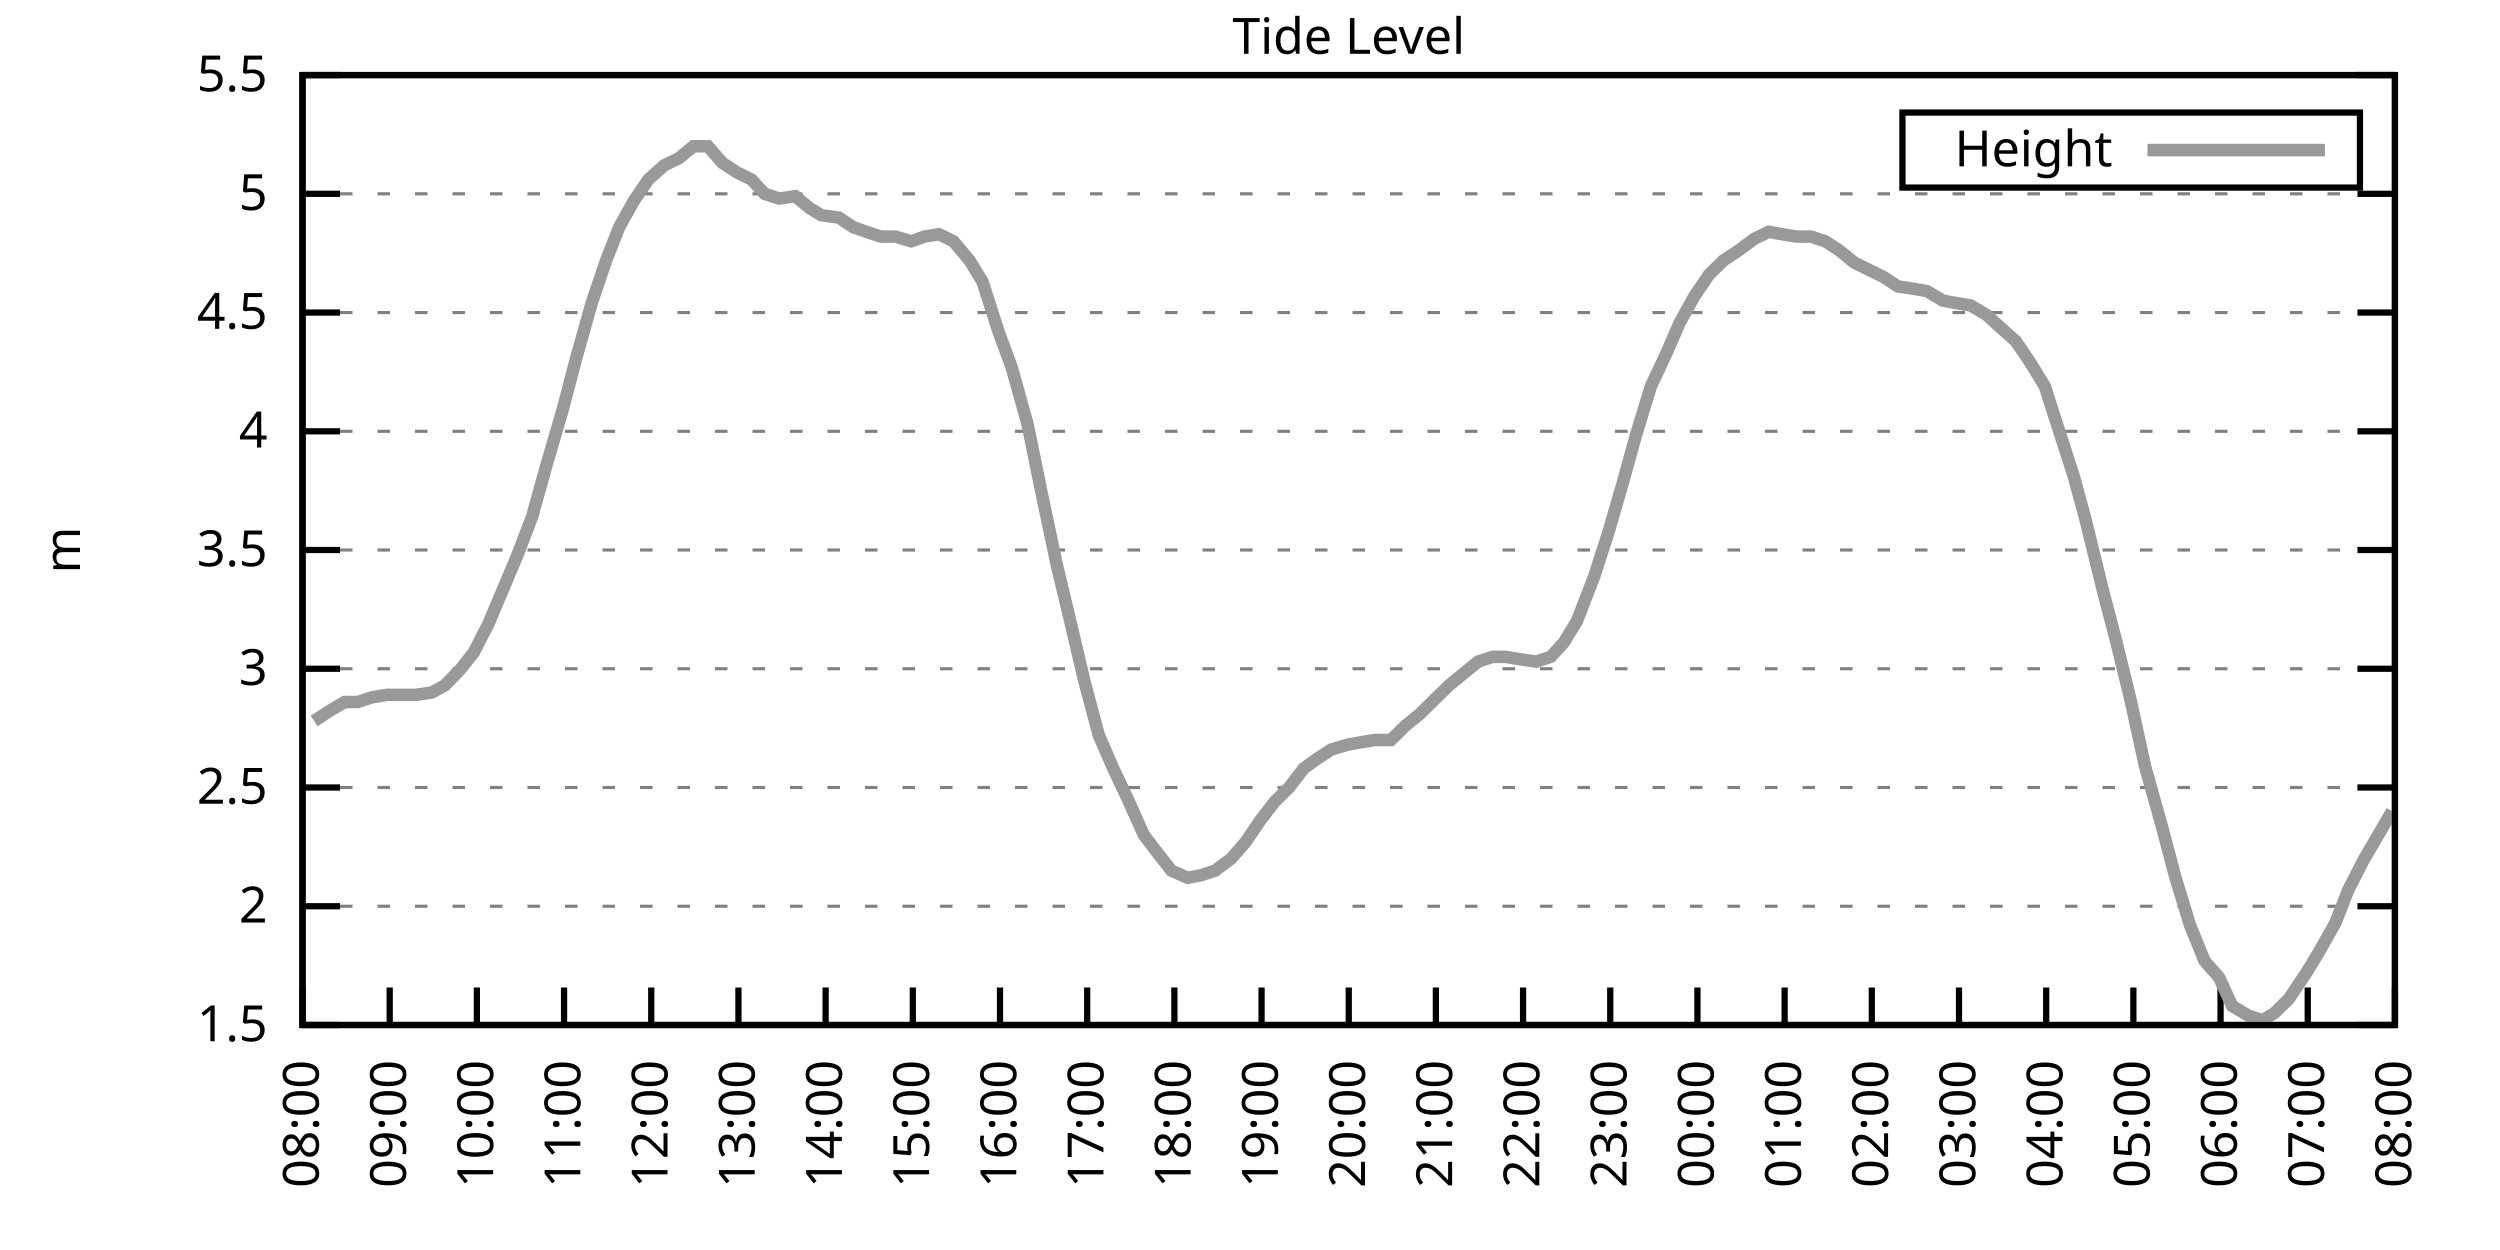
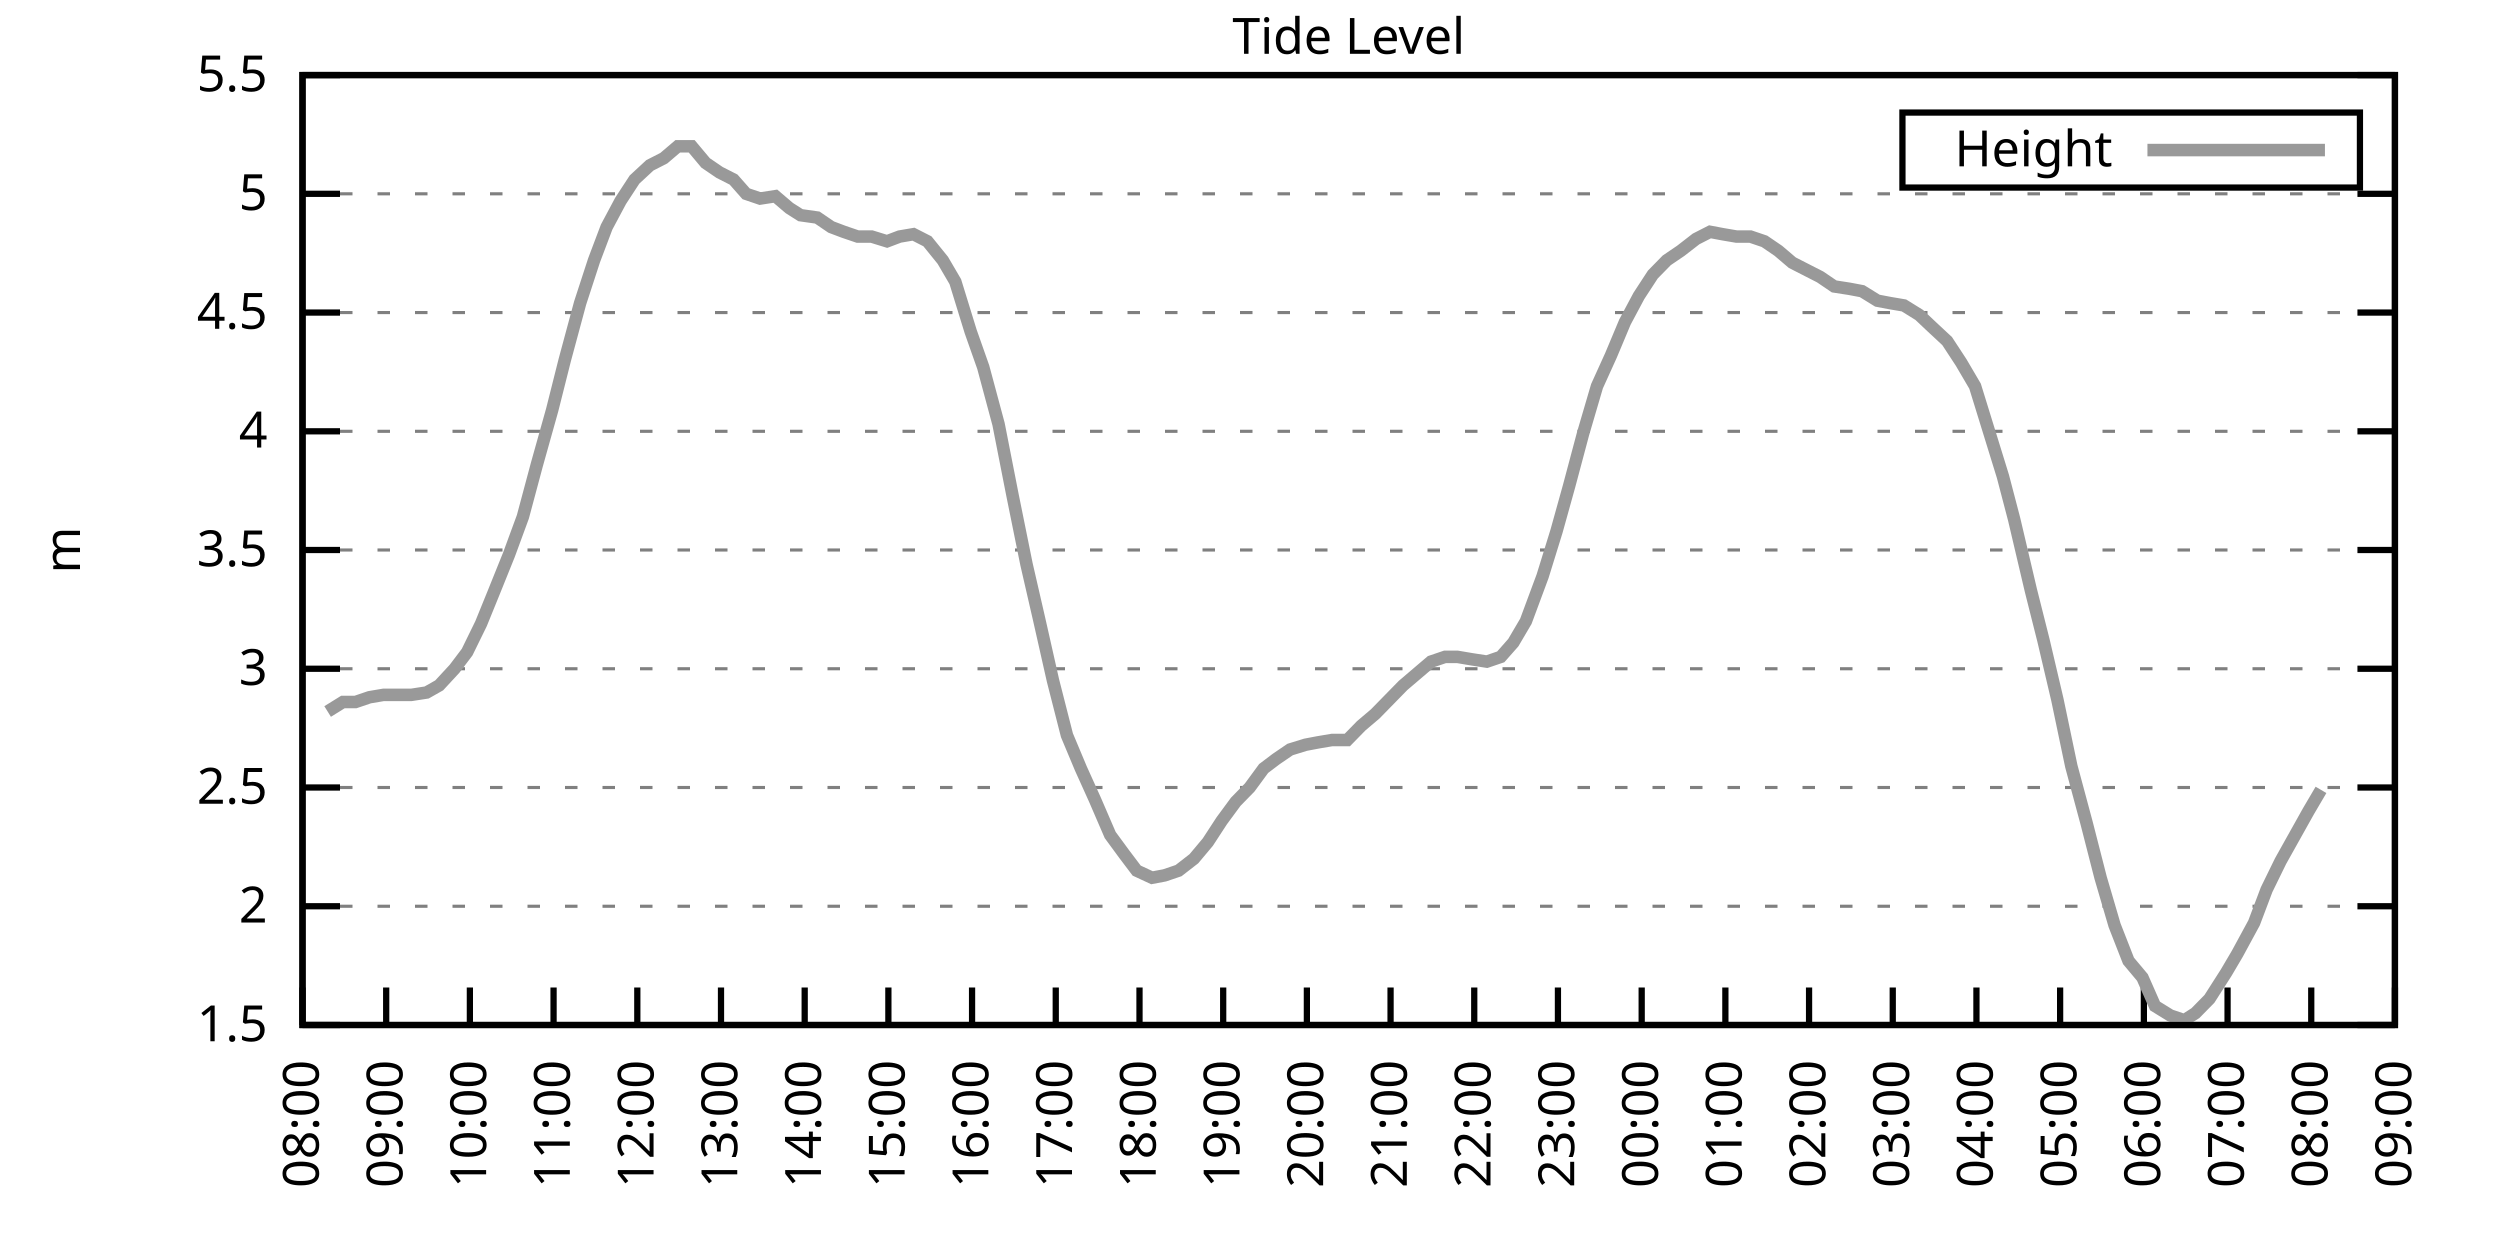
<svg xmlns="http://www.w3.org/2000/svg" xmlns:xlink="http://www.w3.org/1999/xlink" width="400" height="200" viewBox="0 0 400 200">
  <g id="gnuplot_canvas">
    <rect x="0" y="0" width="400" height="200" fill="none" />
    <defs>
      <circle id="gpDot" r="0.5" stroke-width="0.5" stroke="currentColor" />
      <path id="gpPt0" stroke-width="0.333" stroke="currentColor" d="M-1,0 h2 M0,-1 v2" />
      <path id="gpPt1" stroke-width="0.333" stroke="currentColor" d="M-1,-1 L1,1 M1,-1 L-1,1" />
      <path id="gpPt2" stroke-width="0.333" stroke="currentColor" d="M-1,0 L1,0 M0,-1 L0,1 M-1,-1 L1,1 M-1,1 L1,-1" />
      <rect id="gpPt3" stroke-width="0.333" stroke="currentColor" x="-1" y="-1" width="2" height="2" />
      <rect id="gpPt4" stroke-width="0.333" stroke="currentColor" fill="currentColor" x="-1" y="-1" width="2" height="2" />
      <circle id="gpPt5" stroke-width="0.333" stroke="currentColor" cx="0" cy="0" r="1" />
      <use xlink:href="#gpPt5" id="gpPt6" fill="currentColor" stroke="none" />
      <path id="gpPt7" stroke-width="0.333" stroke="currentColor" d="M0,-1.33 L-1.33,0.67 L1.33,0.67 z" />
      <use xlink:href="#gpPt7" id="gpPt8" fill="currentColor" stroke="none" />
      <use xlink:href="#gpPt7" id="gpPt9" stroke="currentColor" transform="rotate(180)" />
      <use xlink:href="#gpPt9" id="gpPt10" fill="currentColor" stroke="none" />
      <use xlink:href="#gpPt3" id="gpPt11" stroke="currentColor" transform="rotate(45)" />
      <use xlink:href="#gpPt11" id="gpPt12" fill="currentColor" stroke="none" />
      <path id="gpPt13" stroke-width="0.333" stroke="currentColor" d="M0,1.330 L1.265,0.411 L0.782,-1.067 L-0.782,-1.076 L-1.265,0.411 z" />
      <use xlink:href="#gpPt13" id="gpPt14" fill="currentColor" stroke="none" />
      <filter id="textbox" filterUnits="objectBoundingBox" x="0" y="0" height="1" width="1">
        <feFlood flood-color="white" flood-opacity="1" result="bgnd" />
        <feComposite in="SourceGraphic" in2="bgnd" operator="atop" />
      </filter>
      <filter id="greybox" filterUnits="objectBoundingBox" x="0" y="0" height="1" width="1">
        <feFlood flood-color="lightgrey" flood-opacity="1" result="grey" />
        <feComposite in="SourceGraphic" in2="grey" operator="atop" />
      </filter>
    </defs>
    <g fill="none" color="white" stroke="currentColor" stroke-width="1.00" stroke-linecap="butt" stroke-linejoin="miter">
</g>
    <g fill="none" color="black" stroke="currentColor" stroke-width="1.00" stroke-linecap="butt" stroke-linejoin="miter">
      <g stroke="none" shape-rendering="crispEdges">
        <polygon fill="rgb(255, 255, 255)" points="48.40,164.00 383.18,164.00 383.18,12.02 48.40,12.02 " />
      </g>
    </g>
    <g fill="none" color="black" stroke="currentColor" stroke-width="1.00" stroke-linecap="butt" stroke-linejoin="miter">
</g>
    <g fill="none" color="black" stroke="black" stroke-width="0.50" stroke-linecap="butt" stroke-linejoin="miter">
</g>
    <g fill="none" color="gray" stroke="currentColor" stroke-width="0.50" stroke-linecap="butt" stroke-linejoin="miter">
      <path stroke="gray" stroke-dasharray="2,4" class="gridline" d="M48.40,164.00 L383.19,164.00  " />
    </g>
    <g fill="none" color="gray" stroke="gray" stroke-width="1.00" stroke-linecap="butt" stroke-linejoin="miter">
</g>
    <g fill="none" color="black" stroke="currentColor" stroke-width="1.00" stroke-linecap="butt" stroke-linejoin="miter">
      <path stroke="black" d="M48.40,164.00 L54.40,164.00 M383.19,164.00 L377.19,164.00  " />
      <g transform="translate(42.80,166.60)" stroke="none" fill="black" font-family="Sans" font-size="8.00" text-anchor="end">
        <text>
          <tspan font-family="Sans"> 1.5</tspan>
        </text>
      </g>
    </g>
    <g fill="none" color="black" stroke="currentColor" stroke-width="1.00" stroke-linecap="butt" stroke-linejoin="miter">
</g>
    <g fill="none" color="black" stroke="black" stroke-width="0.50" stroke-linecap="butt" stroke-linejoin="miter">
</g>
    <g fill="none" color="gray" stroke="currentColor" stroke-width="0.50" stroke-linecap="butt" stroke-linejoin="miter">
      <path stroke="gray" stroke-dasharray="2,4" class="gridline" d="M48.40,145.00 L383.19,145.00  " />
    </g>
    <g fill="none" color="gray" stroke="gray" stroke-width="1.00" stroke-linecap="butt" stroke-linejoin="miter">
</g>
    <g fill="none" color="black" stroke="currentColor" stroke-width="1.00" stroke-linecap="butt" stroke-linejoin="miter">
      <path stroke="black" d="M48.40,145.00 L54.40,145.00 M383.19,145.00 L377.19,145.00  " />
      <g transform="translate(42.80,147.60)" stroke="none" fill="black" font-family="Sans" font-size="8.00" text-anchor="end">
        <text>
          <tspan font-family="Sans"> 2</tspan>
        </text>
      </g>
    </g>
    <g fill="none" color="black" stroke="currentColor" stroke-width="1.00" stroke-linecap="butt" stroke-linejoin="miter">
</g>
    <g fill="none" color="black" stroke="black" stroke-width="0.50" stroke-linecap="butt" stroke-linejoin="miter">
</g>
    <g fill="none" color="gray" stroke="currentColor" stroke-width="0.50" stroke-linecap="butt" stroke-linejoin="miter">
      <path stroke="gray" stroke-dasharray="2,4" class="gridline" d="M48.40,126.00 L383.19,126.00  " />
    </g>
    <g fill="none" color="gray" stroke="gray" stroke-width="1.00" stroke-linecap="butt" stroke-linejoin="miter">
</g>
    <g fill="none" color="black" stroke="currentColor" stroke-width="1.00" stroke-linecap="butt" stroke-linejoin="miter">
      <path stroke="black" d="M48.40,126.00 L54.40,126.00 M383.19,126.00 L377.19,126.00  " />
      <g transform="translate(42.80,128.60)" stroke="none" fill="black" font-family="Sans" font-size="8.00" text-anchor="end">
        <text>
          <tspan font-family="Sans"> 2.5</tspan>
        </text>
      </g>
    </g>
    <g fill="none" color="black" stroke="currentColor" stroke-width="1.00" stroke-linecap="butt" stroke-linejoin="miter">
</g>
    <g fill="none" color="black" stroke="black" stroke-width="0.50" stroke-linecap="butt" stroke-linejoin="miter">
</g>
    <g fill="none" color="gray" stroke="currentColor" stroke-width="0.50" stroke-linecap="butt" stroke-linejoin="miter">
      <path stroke="gray" stroke-dasharray="2,4" class="gridline" d="M48.40,107.00 L383.19,107.00  " />
    </g>
    <g fill="none" color="gray" stroke="gray" stroke-width="1.00" stroke-linecap="butt" stroke-linejoin="miter">
</g>
    <g fill="none" color="black" stroke="currentColor" stroke-width="1.00" stroke-linecap="butt" stroke-linejoin="miter">
      <path stroke="black" d="M48.40,107.00 L54.40,107.00 M383.19,107.00 L377.19,107.00  " />
      <g transform="translate(42.80,109.60)" stroke="none" fill="black" font-family="Sans" font-size="8.00" text-anchor="end">
        <text>
          <tspan font-family="Sans"> 3</tspan>
        </text>
      </g>
    </g>
    <g fill="none" color="black" stroke="currentColor" stroke-width="1.00" stroke-linecap="butt" stroke-linejoin="miter">
</g>
    <g fill="none" color="black" stroke="black" stroke-width="0.50" stroke-linecap="butt" stroke-linejoin="miter">
</g>
    <g fill="none" color="gray" stroke="currentColor" stroke-width="0.50" stroke-linecap="butt" stroke-linejoin="miter">
      <path stroke="gray" stroke-dasharray="2,4" class="gridline" d="M48.40,88.00 L383.19,88.00  " />
    </g>
    <g fill="none" color="gray" stroke="gray" stroke-width="1.00" stroke-linecap="butt" stroke-linejoin="miter">
</g>
    <g fill="none" color="black" stroke="currentColor" stroke-width="1.00" stroke-linecap="butt" stroke-linejoin="miter">
      <path stroke="black" d="M48.40,88.00 L54.40,88.00 M383.19,88.00 L377.19,88.00  " />
      <g transform="translate(42.80,90.60)" stroke="none" fill="black" font-family="Sans" font-size="8.00" text-anchor="end">
        <text>
          <tspan font-family="Sans"> 3.5</tspan>
        </text>
      </g>
    </g>
    <g fill="none" color="black" stroke="currentColor" stroke-width="1.00" stroke-linecap="butt" stroke-linejoin="miter">
</g>
    <g fill="none" color="black" stroke="black" stroke-width="0.50" stroke-linecap="butt" stroke-linejoin="miter">
</g>
    <g fill="none" color="gray" stroke="currentColor" stroke-width="0.50" stroke-linecap="butt" stroke-linejoin="miter">
      <path stroke="gray" stroke-dasharray="2,4" class="gridline" d="M48.40,69.01 L383.19,69.01  " />
    </g>
    <g fill="none" color="gray" stroke="gray" stroke-width="1.00" stroke-linecap="butt" stroke-linejoin="miter">
</g>
    <g fill="none" color="black" stroke="currentColor" stroke-width="1.00" stroke-linecap="butt" stroke-linejoin="miter">
      <path stroke="black" d="M48.40,69.01 L54.40,69.01 M383.19,69.01 L377.19,69.01  " />
      <g transform="translate(42.80,71.61)" stroke="none" fill="black" font-family="Sans" font-size="8.00" text-anchor="end">
        <text>
          <tspan font-family="Sans"> 4</tspan>
        </text>
      </g>
    </g>
    <g fill="none" color="black" stroke="currentColor" stroke-width="1.00" stroke-linecap="butt" stroke-linejoin="miter">
</g>
    <g fill="none" color="black" stroke="black" stroke-width="0.50" stroke-linecap="butt" stroke-linejoin="miter">
</g>
    <g fill="none" color="gray" stroke="currentColor" stroke-width="0.50" stroke-linecap="butt" stroke-linejoin="miter">
      <path stroke="gray" stroke-dasharray="2,4" class="gridline" d="M48.40,50.01 L383.19,50.01  " />
    </g>
    <g fill="none" color="gray" stroke="gray" stroke-width="1.00" stroke-linecap="butt" stroke-linejoin="miter">
</g>
    <g fill="none" color="black" stroke="currentColor" stroke-width="1.00" stroke-linecap="butt" stroke-linejoin="miter">
      <path stroke="black" d="M48.40,50.01 L54.40,50.01 M383.19,50.01 L377.19,50.01  " />
      <g transform="translate(42.80,52.61)" stroke="none" fill="black" font-family="Sans" font-size="8.00" text-anchor="end">
        <text>
          <tspan font-family="Sans"> 4.5</tspan>
        </text>
      </g>
    </g>
    <g fill="none" color="black" stroke="currentColor" stroke-width="1.00" stroke-linecap="butt" stroke-linejoin="miter">
</g>
    <g fill="none" color="black" stroke="black" stroke-width="0.50" stroke-linecap="butt" stroke-linejoin="miter">
</g>
    <g fill="none" color="gray" stroke="currentColor" stroke-width="0.50" stroke-linecap="butt" stroke-linejoin="miter">
      <path stroke="gray" stroke-dasharray="2,4" class="gridline" d="M48.40,31.01 L383.19,31.01  " />
    </g>
    <g fill="none" color="gray" stroke="gray" stroke-width="1.00" stroke-linecap="butt" stroke-linejoin="miter">
</g>
    <g fill="none" color="black" stroke="currentColor" stroke-width="1.00" stroke-linecap="butt" stroke-linejoin="miter">
      <path stroke="black" d="M48.40,31.01 L54.40,31.01 M383.19,31.01 L377.19,31.01  " />
      <g transform="translate(42.80,33.61)" stroke="none" fill="black" font-family="Sans" font-size="8.00" text-anchor="end">
        <text>
          <tspan font-family="Sans"> 5</tspan>
        </text>
      </g>
    </g>
    <g fill="none" color="black" stroke="currentColor" stroke-width="1.00" stroke-linecap="butt" stroke-linejoin="miter">
</g>
    <g fill="none" color="black" stroke="black" stroke-width="0.50" stroke-linecap="butt" stroke-linejoin="miter">
</g>
    <g fill="none" color="gray" stroke="currentColor" stroke-width="0.50" stroke-linecap="butt" stroke-linejoin="miter">
      <path stroke="gray" stroke-dasharray="2,4" class="gridline" d="M48.40,12.01 L383.19,12.01  " />
    </g>
    <g fill="none" color="gray" stroke="gray" stroke-width="1.00" stroke-linecap="butt" stroke-linejoin="miter">
</g>
    <g fill="none" color="black" stroke="currentColor" stroke-width="1.00" stroke-linecap="butt" stroke-linejoin="miter">
      <path stroke="black" d="M48.40,12.01 L54.40,12.01 M383.19,12.01 L377.19,12.01  " />
      <g transform="translate(42.80,14.61)" stroke="none" fill="black" font-family="Sans" font-size="8.00" text-anchor="end">
        <text>
          <tspan font-family="Sans"> 5.5</tspan>
        </text>
      </g>
    </g>
    <g fill="none" color="black" stroke="currentColor" stroke-width="1.00" stroke-linecap="butt" stroke-linejoin="miter">
      <path stroke="black" d="M48.40,164.00 L48.40,158.00  " />
      <g transform="translate(51.00,169.60) rotate(270.00)" stroke="none" fill="black" font-family="Sans" font-size="8.00" text-anchor="end">
        <text>
          <tspan font-family="Sans">08:00</tspan>
        </text>
      </g>
    </g>
    <g fill="none" color="black" stroke="currentColor" stroke-width="1.00" stroke-linecap="butt" stroke-linejoin="miter">
-       <path stroke="black" d="M62.35,164.00 L62.35,158.00  " />
-       <g transform="translate(64.95,169.60) rotate(270.00)" stroke="none" fill="black" font-family="Sans" font-size="8.00" text-anchor="end">
+       <path stroke="black" d="M61.79,164.00 L61.79,158.00  " />
+       <g transform="translate(64.39,169.60) rotate(270.00)" stroke="none" fill="black" font-family="Sans" font-size="8.00" text-anchor="end">
        <text>
          <tspan font-family="Sans">09:00</tspan>
        </text>
      </g>
    </g>
    <g fill="none" color="black" stroke="currentColor" stroke-width="1.00" stroke-linecap="butt" stroke-linejoin="miter">
-       <path stroke="black" d="M76.30,164.00 L76.30,158.00  " />
-       <g transform="translate(78.90,169.60) rotate(270.00)" stroke="none" fill="black" font-family="Sans" font-size="8.00" text-anchor="end">
+       <path stroke="black" d="M75.18,164.00 L75.18,158.00  " />
+       <g transform="translate(77.78,169.60) rotate(270.00)" stroke="none" fill="black" font-family="Sans" font-size="8.00" text-anchor="end">
        <text>
          <tspan font-family="Sans">10:00</tspan>
        </text>
      </g>
    </g>
    <g fill="none" color="black" stroke="currentColor" stroke-width="1.00" stroke-linecap="butt" stroke-linejoin="miter">
-       <path stroke="black" d="M90.25,164.00 L90.25,158.00  " />
-       <g transform="translate(92.85,169.60) rotate(270.00)" stroke="none" fill="black" font-family="Sans" font-size="8.00" text-anchor="end">
+       <path stroke="black" d="M88.57,164.00 L88.57,158.00  " />
+       <g transform="translate(91.17,169.60) rotate(270.00)" stroke="none" fill="black" font-family="Sans" font-size="8.00" text-anchor="end">
        <text>
          <tspan font-family="Sans">11:00</tspan>
        </text>
      </g>
    </g>
    <g fill="none" color="black" stroke="currentColor" stroke-width="1.00" stroke-linecap="butt" stroke-linejoin="miter">
-       <path stroke="black" d="M104.20,164.00 L104.20,158.00  " />
-       <g transform="translate(106.80,169.60) rotate(270.00)" stroke="none" fill="black" font-family="Sans" font-size="8.00" text-anchor="end">
+       <path stroke="black" d="M101.97,164.00 L101.97,158.00  " />
+       <g transform="translate(104.57,169.60) rotate(270.00)" stroke="none" fill="black" font-family="Sans" font-size="8.00" text-anchor="end">
        <text>
          <tspan font-family="Sans">12:00</tspan>
        </text>
      </g>
    </g>
    <g fill="none" color="black" stroke="currentColor" stroke-width="1.00" stroke-linecap="butt" stroke-linejoin="miter">
-       <path stroke="black" d="M118.15,164.00 L118.15,158.00  " />
-       <g transform="translate(120.75,169.60) rotate(270.00)" stroke="none" fill="black" font-family="Sans" font-size="8.00" text-anchor="end">
+       <path stroke="black" d="M115.36,164.00 L115.36,158.00  " />
+       <g transform="translate(117.96,169.60) rotate(270.00)" stroke="none" fill="black" font-family="Sans" font-size="8.00" text-anchor="end">
        <text>
          <tspan font-family="Sans">13:00</tspan>
        </text>
      </g>
    </g>
    <g fill="none" color="black" stroke="currentColor" stroke-width="1.00" stroke-linecap="butt" stroke-linejoin="miter">
-       <path stroke="black" d="M132.10,164.00 L132.10,158.00  " />
-       <g transform="translate(134.70,169.60) rotate(270.00)" stroke="none" fill="black" font-family="Sans" font-size="8.00" text-anchor="end">
+       <path stroke="black" d="M128.75,164.00 L128.75,158.00  " />
+       <g transform="translate(131.35,169.60) rotate(270.00)" stroke="none" fill="black" font-family="Sans" font-size="8.00" text-anchor="end">
        <text>
          <tspan font-family="Sans">14:00</tspan>
        </text>
      </g>
    </g>
    <g fill="none" color="black" stroke="currentColor" stroke-width="1.00" stroke-linecap="butt" stroke-linejoin="miter">
-       <path stroke="black" d="M146.05,164.00 L146.05,158.00  " />
-       <g transform="translate(148.65,169.60) rotate(270.00)" stroke="none" fill="black" font-family="Sans" font-size="8.00" text-anchor="end">
+       <path stroke="black" d="M142.14,164.00 L142.14,158.00  " />
+       <g transform="translate(144.74,169.60) rotate(270.00)" stroke="none" fill="black" font-family="Sans" font-size="8.00" text-anchor="end">
        <text>
          <tspan font-family="Sans">15:00</tspan>
        </text>
      </g>
    </g>
    <g fill="none" color="black" stroke="currentColor" stroke-width="1.00" stroke-linecap="butt" stroke-linejoin="miter">
-       <path stroke="black" d="M160.00,164.00 L160.00,158.00  " />
-       <g transform="translate(162.60,169.60) rotate(270.00)" stroke="none" fill="black" font-family="Sans" font-size="8.00" text-anchor="end">
+       <path stroke="black" d="M155.53,164.00 L155.53,158.00  " />
+       <g transform="translate(158.13,169.60) rotate(270.00)" stroke="none" fill="black" font-family="Sans" font-size="8.00" text-anchor="end">
        <text>
          <tspan font-family="Sans">16:00</tspan>
        </text>
      </g>
    </g>
    <g fill="none" color="black" stroke="currentColor" stroke-width="1.00" stroke-linecap="butt" stroke-linejoin="miter">
-       <path stroke="black" d="M173.95,164.00 L173.95,158.00  " />
-       <g transform="translate(176.55,169.60) rotate(270.00)" stroke="none" fill="black" font-family="Sans" font-size="8.00" text-anchor="end">
+       <path stroke="black" d="M168.92,164.00 L168.92,158.00  " />
+       <g transform="translate(171.52,169.60) rotate(270.00)" stroke="none" fill="black" font-family="Sans" font-size="8.00" text-anchor="end">
        <text>
          <tspan font-family="Sans">17:00</tspan>
        </text>
      </g>
    </g>
    <g fill="none" color="black" stroke="currentColor" stroke-width="1.00" stroke-linecap="butt" stroke-linejoin="miter">
-       <path stroke="black" d="M187.90,164.00 L187.90,158.00  " />
-       <g transform="translate(190.50,169.60) rotate(270.00)" stroke="none" fill="black" font-family="Sans" font-size="8.00" text-anchor="end">
+       <path stroke="black" d="M182.32,164.00 L182.32,158.00  " />
+       <g transform="translate(184.92,169.60) rotate(270.00)" stroke="none" fill="black" font-family="Sans" font-size="8.00" text-anchor="end">
        <text>
          <tspan font-family="Sans">18:00</tspan>
        </text>
      </g>
    </g>
    <g fill="none" color="black" stroke="currentColor" stroke-width="1.00" stroke-linecap="butt" stroke-linejoin="miter">
-       <path stroke="black" d="M201.85,164.00 L201.85,158.00  " />
-       <g transform="translate(204.45,169.60) rotate(270.00)" stroke="none" fill="black" font-family="Sans" font-size="8.00" text-anchor="end">
+       <path stroke="black" d="M195.71,164.00 L195.71,158.00  " />
+       <g transform="translate(198.31,169.60) rotate(270.00)" stroke="none" fill="black" font-family="Sans" font-size="8.00" text-anchor="end">
        <text>
          <tspan font-family="Sans">19:00</tspan>
        </text>
      </g>
    </g>
    <g fill="none" color="black" stroke="currentColor" stroke-width="1.00" stroke-linecap="butt" stroke-linejoin="miter">
-       <path stroke="black" d="M215.80,164.00 L215.80,158.00  " />
-       <g transform="translate(218.40,169.60) rotate(270.00)" stroke="none" fill="black" font-family="Sans" font-size="8.00" text-anchor="end">
+       <path stroke="black" d="M209.10,164.00 L209.10,158.00  " />
+       <g transform="translate(211.70,169.60) rotate(270.00)" stroke="none" fill="black" font-family="Sans" font-size="8.00" text-anchor="end">
        <text>
          <tspan font-family="Sans">20:00</tspan>
        </text>
      </g>
    </g>
    <g fill="none" color="black" stroke="currentColor" stroke-width="1.00" stroke-linecap="butt" stroke-linejoin="miter">
-       <path stroke="black" d="M229.74,164.00 L229.74,158.00  " />
-       <g transform="translate(232.34,169.60) rotate(270.00)" stroke="none" fill="black" font-family="Sans" font-size="8.00" text-anchor="end">
+       <path stroke="black" d="M222.49,164.00 L222.49,158.00  " />
+       <g transform="translate(225.09,169.60) rotate(270.00)" stroke="none" fill="black" font-family="Sans" font-size="8.00" text-anchor="end">
        <text>
          <tspan font-family="Sans">21:00</tspan>
        </text>
      </g>
    </g>
    <g fill="none" color="black" stroke="currentColor" stroke-width="1.00" stroke-linecap="butt" stroke-linejoin="miter">
-       <path stroke="black" d="M243.69,164.00 L243.69,158.00  " />
-       <g transform="translate(246.29,169.60) rotate(270.00)" stroke="none" fill="black" font-family="Sans" font-size="8.00" text-anchor="end">
+       <path stroke="black" d="M235.88,164.00 L235.88,158.00  " />
+       <g transform="translate(238.48,169.60) rotate(270.00)" stroke="none" fill="black" font-family="Sans" font-size="8.00" text-anchor="end">
        <text>
          <tspan font-family="Sans">22:00</tspan>
        </text>
      </g>
    </g>
    <g fill="none" color="black" stroke="currentColor" stroke-width="1.00" stroke-linecap="butt" stroke-linejoin="miter">
-       <path stroke="black" d="M257.64,164.00 L257.64,158.00  " />
-       <g transform="translate(260.24,169.60) rotate(270.00)" stroke="none" fill="black" font-family="Sans" font-size="8.00" text-anchor="end">
+       <path stroke="black" d="M249.27,164.00 L249.27,158.00  " />
+       <g transform="translate(251.87,169.60) rotate(270.00)" stroke="none" fill="black" font-family="Sans" font-size="8.00" text-anchor="end">
        <text>
          <tspan font-family="Sans">23:00</tspan>
        </text>
      </g>
    </g>
    <g fill="none" color="black" stroke="currentColor" stroke-width="1.00" stroke-linecap="butt" stroke-linejoin="miter">
-       <path stroke="black" d="M271.59,164.00 L271.59,158.00  " />
-       <g transform="translate(274.19,169.60) rotate(270.00)" stroke="none" fill="black" font-family="Sans" font-size="8.00" text-anchor="end">
+       <path stroke="black" d="M262.67,164.00 L262.67,158.00  " />
+       <g transform="translate(265.27,169.60) rotate(270.00)" stroke="none" fill="black" font-family="Sans" font-size="8.00" text-anchor="end">
        <text>
          <tspan font-family="Sans">00:00</tspan>
        </text>
      </g>
    </g>
    <g fill="none" color="black" stroke="currentColor" stroke-width="1.00" stroke-linecap="butt" stroke-linejoin="miter">
-       <path stroke="black" d="M285.54,164.00 L285.54,158.00  " />
-       <g transform="translate(288.14,169.60) rotate(270.00)" stroke="none" fill="black" font-family="Sans" font-size="8.00" text-anchor="end">
+       <path stroke="black" d="M276.06,164.00 L276.06,158.00  " />
+       <g transform="translate(278.66,169.60) rotate(270.00)" stroke="none" fill="black" font-family="Sans" font-size="8.00" text-anchor="end">
        <text>
          <tspan font-family="Sans">01:00</tspan>
        </text>
      </g>
    </g>
    <g fill="none" color="black" stroke="currentColor" stroke-width="1.00" stroke-linecap="butt" stroke-linejoin="miter">
-       <path stroke="black" d="M299.49,164.00 L299.49,158.00  " />
-       <g transform="translate(302.09,169.60) rotate(270.00)" stroke="none" fill="black" font-family="Sans" font-size="8.00" text-anchor="end">
+       <path stroke="black" d="M289.45,164.00 L289.45,158.00  " />
+       <g transform="translate(292.05,169.60) rotate(270.00)" stroke="none" fill="black" font-family="Sans" font-size="8.00" text-anchor="end">
        <text>
          <tspan font-family="Sans">02:00</tspan>
        </text>
      </g>
    </g>
    <g fill="none" color="black" stroke="currentColor" stroke-width="1.00" stroke-linecap="butt" stroke-linejoin="miter">
-       <path stroke="black" d="M313.44,164.00 L313.44,158.00  " />
-       <g transform="translate(316.04,169.60) rotate(270.00)" stroke="none" fill="black" font-family="Sans" font-size="8.00" text-anchor="end">
+       <path stroke="black" d="M302.84,164.00 L302.84,158.00  " />
+       <g transform="translate(305.44,169.60) rotate(270.00)" stroke="none" fill="black" font-family="Sans" font-size="8.00" text-anchor="end">
        <text>
          <tspan font-family="Sans">03:00</tspan>
        </text>
      </g>
    </g>
    <g fill="none" color="black" stroke="currentColor" stroke-width="1.00" stroke-linecap="butt" stroke-linejoin="miter">
-       <path stroke="black" d="M327.39,164.00 L327.39,158.00  " />
-       <g transform="translate(329.99,169.60) rotate(270.00)" stroke="none" fill="black" font-family="Sans" font-size="8.00" text-anchor="end">
+       <path stroke="black" d="M316.23,164.00 L316.23,158.00  " />
+       <g transform="translate(318.83,169.60) rotate(270.00)" stroke="none" fill="black" font-family="Sans" font-size="8.00" text-anchor="end">
        <text>
          <tspan font-family="Sans">04:00</tspan>
        </text>
      </g>
    </g>
    <g fill="none" color="black" stroke="currentColor" stroke-width="1.00" stroke-linecap="butt" stroke-linejoin="miter">
-       <path stroke="black" d="M341.34,164.00 L341.34,158.00  " />
-       <g transform="translate(343.94,169.60) rotate(270.00)" stroke="none" fill="black" font-family="Sans" font-size="8.00" text-anchor="end">
+       <path stroke="black" d="M329.62,164.00 L329.62,158.00  " />
+       <g transform="translate(332.22,169.60) rotate(270.00)" stroke="none" fill="black" font-family="Sans" font-size="8.00" text-anchor="end">
        <text>
          <tspan font-family="Sans">05:00</tspan>
        </text>
      </g>
    </g>
    <g fill="none" color="black" stroke="currentColor" stroke-width="1.00" stroke-linecap="butt" stroke-linejoin="miter">
-       <path stroke="black" d="M355.29,164.00 L355.29,158.00  " />
-       <g transform="translate(357.89,169.60) rotate(270.00)" stroke="none" fill="black" font-family="Sans" font-size="8.00" text-anchor="end">
+       <path stroke="black" d="M343.02,164.00 L343.02,158.00  " />
+       <g transform="translate(345.62,169.60) rotate(270.00)" stroke="none" fill="black" font-family="Sans" font-size="8.00" text-anchor="end">
        <text>
          <tspan font-family="Sans">06:00</tspan>
        </text>
      </g>
    </g>
    <g fill="none" color="black" stroke="currentColor" stroke-width="1.00" stroke-linecap="butt" stroke-linejoin="miter">
-       <path stroke="black" d="M369.24,164.00 L369.24,158.00  " />
-       <g transform="translate(371.84,169.60) rotate(270.00)" stroke="none" fill="black" font-family="Sans" font-size="8.00" text-anchor="end">
+       <path stroke="black" d="M356.41,164.00 L356.41,158.00  " />
+       <g transform="translate(359.01,169.60) rotate(270.00)" stroke="none" fill="black" font-family="Sans" font-size="8.00" text-anchor="end">
        <text>
          <tspan font-family="Sans">07:00</tspan>
+         </text>
+       </g>
+     </g>
+     <g fill="none" color="black" stroke="currentColor" stroke-width="1.00" stroke-linecap="butt" stroke-linejoin="miter">
+       <path stroke="black" d="M369.80,164.00 L369.80,158.00  " />
+       <g transform="translate(372.40,169.60) rotate(270.00)" stroke="none" fill="black" font-family="Sans" font-size="8.00" text-anchor="end">
+         <text>
+           <tspan font-family="Sans">08:00</tspan>
        </text>
      </g>
    </g>
    <g fill="none" color="black" stroke="currentColor" stroke-width="1.00" stroke-linecap="butt" stroke-linejoin="miter">
      <path stroke="black" d="M383.19,164.00 L383.19,158.00  " />
      <g transform="translate(385.79,169.60) rotate(270.00)" stroke="none" fill="black" font-family="Sans" font-size="8.00" text-anchor="end">
        <text>
-           <tspan font-family="Sans">08:00</tspan>
+           <tspan font-family="Sans">09:00</tspan>
        </text>
      </g>
    </g>
    <g fill="none" color="black" stroke="currentColor" stroke-width="1.00" stroke-linecap="butt" stroke-linejoin="miter">
</g>
    <g fill="none" color="black" stroke="currentColor" stroke-width="1.00" stroke-linecap="butt" stroke-linejoin="miter">
      <path stroke="black" d="M48.40,12.01 L48.40,164.00 L383.19,164.00 L383.19,12.01 L48.40,12.01 Z  " />
    </g>
    <g fill="none" color="black" stroke="currentColor" stroke-width="1.00" stroke-linecap="butt" stroke-linejoin="miter">
</g>
    <g fill="none" color="black" stroke="currentColor" stroke-width="1.00" stroke-linecap="butt" stroke-linejoin="miter">
      <path stroke="black" d="M304.39,30.01 L304.39,18.01 L377.59,18.01 L377.59,30.01 L304.39,30.01 Z  " />
    </g>
    <g id="Tide_level_plot_1">
      <g fill="none" color="white" stroke="black" stroke-width="2.00" stroke-linecap="butt" stroke-linejoin="miter">
</g>
      <g fill="none" color="black" stroke="currentColor" stroke-width="2.00" stroke-linecap="butt" stroke-linejoin="miter">
        <g transform="translate(337.99,26.61)" stroke="none" fill="black" font-family="Sans" font-size="8.00" text-anchor="end">
          <text>
            <tspan font-family="Sans">Height</tspan>
          </text>
        </g>
      </g>
      <g fill="none" color="black" stroke="currentColor" stroke-width="2.00" stroke-linecap="butt" stroke-linejoin="miter">
-         <path stroke="rgb(153, 153, 153)" d="M343.59,24.01 L371.99,24.01 M50.26,115.36 L52.58,113.84 L55.14,112.32 L57.23,112.32 L59.56,111.56 L61.88,111.18   L64.21,111.18 L66.53,111.18 L69.09,110.80 L71.18,109.66 L73.74,107.00 L75.83,104.34 L78.16,99.78 L80.25,94.84   L82.81,88.76 L85.13,82.69 L87.46,74.33 L90.02,65.59 L92.11,57.61 L94.67,48.49 L96.99,41.65 L99.08,36.33   L101.41,32.15 L103.73,28.73 L106.29,26.45 L108.62,25.31 L110.94,23.41 L113.27,23.41 L115.59,26.07 L117.92,27.59   L120.24,28.73 L122.33,31.01 L124.66,31.77 L127.22,31.39 L129.54,33.29 L131.40,34.43 L134.19,34.81 L136.51,36.33   L138.61,37.09 L140.93,37.85 L143.26,37.85 L145.81,38.61 L147.91,37.85 L150.23,37.47 L152.56,38.61 L155.11,41.65   L157.21,45.07 L159.76,53.05 L161.86,58.75 L164.41,67.87 L166.74,79.27 L169.06,90.28 L171.16,99.02 L173.48,108.90   L175.81,117.64 L178.13,122.96 L180.46,127.90 L183.01,133.60 L185.34,136.64 L187.43,139.30 L189.99,140.44 L192.08,140.06   L194.41,139.30 L196.96,137.40 L199.29,134.74 L201.61,131.32 L203.94,128.28 L206.26,126.00 L208.59,122.96 L210.68,121.44   L213.01,119.92 L215.56,119.16 L217.65,118.78 L219.98,118.40 L222.54,118.40 L224.86,116.12 L227.19,114.22 L229.51,111.94   L231.84,109.66 L234.16,107.76 L236.49,105.86 L238.81,105.10 L240.90,105.10 L243.23,105.48 L245.79,105.86 L248.11,105.10   L250.20,102.82 L252.30,99.40 L255.09,92.18 L257.41,84.97 L259.50,77.75 L261.83,69.39 L264.15,61.79 L266.48,56.85   L268.80,51.53 L271.13,47.35 L273.45,43.93 L275.78,41.65 L278.10,40.13 L280.66,38.23 L282.99,37.09 L285.08,37.47   L287.40,37.85 L289.73,37.85 L292.05,38.61 L294.38,40.13 L296.70,42.03 L299.03,43.17 L301.35,44.31 L303.68,45.83   L306.23,46.21 L308.33,46.59 L310.88,48.11 L312.98,48.49 L315.30,48.87 L317.86,50.39 L319.95,52.29 L322.51,54.57   L324.83,57.99 L327.16,61.79 L329.48,69.01 L331.81,76.23 L333.67,83.07 L336.46,94.46 L338.55,102.44 L340.88,111.94   L343.20,122.58 L345.76,131.70 L348.08,140.44 L350.41,148.04 L352.73,153.74 L355.06,156.40 L357.15,160.96 L359.71,162.48   L362.03,163.24 L363.89,162.10 L366.22,159.82 L369.01,155.64 L370.87,152.60 L373.66,147.66 L375.75,142.34 L378.08,137.78   L382.73,129.80  " />
+         <path stroke="rgb(153, 153, 153)" d="M343.59,24.01 L371.99,24.01 M52.42,113.84 L54.87,112.32 L56.88,112.32 L59.11,111.56 L61.35,111.18 L63.58,111.18   L65.81,111.18 L68.26,110.80 L70.27,109.66 L72.73,107.00 L74.74,104.34 L76.97,99.78 L78.98,94.84 L81.43,88.76   L83.66,82.69 L85.90,74.33 L88.35,65.59 L90.36,57.61 L92.82,48.49 L95.05,41.65 L97.06,36.33 L99.29,32.15   L101.52,28.73 L103.98,26.45 L106.21,25.31 L108.44,23.41 L110.67,23.41 L112.90,26.07 L115.13,27.59 L117.37,28.73   L119.38,31.01 L121.61,31.77 L124.06,31.39 L126.29,33.29 L128.08,34.43 L130.76,34.81 L132.99,36.33 L135.00,37.09   L137.23,37.85 L139.46,37.85 L141.92,38.61 L143.93,37.85 L146.16,37.47 L148.39,38.61 L150.85,41.65 L152.85,45.07   L155.31,53.05 L157.32,58.75 L159.77,67.87 L162.01,79.27 L164.24,90.28 L166.25,99.02 L168.48,108.90 L170.71,117.64   L172.94,122.96 L175.17,127.90 L177.63,133.60 L179.86,136.64 L181.87,139.30 L184.32,140.44 L186.33,140.06 L188.57,139.30   L191.02,137.40 L193.25,134.74 L195.48,131.32 L197.72,128.28 L199.95,126.00 L202.18,122.96 L204.19,121.44 L206.42,119.92   L208.88,119.16 L210.88,118.78 L213.12,118.40 L215.57,118.40 L217.80,116.12 L220.04,114.22 L222.27,111.94 L224.50,109.66   L226.73,107.76 L228.96,105.86 L231.20,105.10 L233.20,105.10 L235.44,105.48 L237.89,105.86 L240.12,105.10 L242.13,102.82   L244.14,99.40 L246.82,92.18 L249.05,84.97 L251.06,77.75 L253.29,69.39 L255.52,61.79 L257.76,56.85 L259.99,51.53   L262.22,47.35 L264.45,43.93 L266.68,41.65 L268.92,40.13 L271.37,38.23 L273.60,37.09 L275.61,37.47 L277.84,37.85   L280.07,37.85 L282.31,38.61 L284.54,40.13 L286.77,42.03 L289.00,43.17 L291.23,44.31 L293.47,45.83 L295.92,46.21   L297.93,46.59 L300.39,48.11 L302.39,48.49 L304.63,48.87 L307.08,50.39 L309.09,52.29 L311.54,54.57 L313.78,57.99   L316.01,61.79 L318.24,69.01 L320.47,76.23 L322.26,83.07 L324.94,94.46 L326.95,102.44 L329.18,111.94 L331.41,122.58   L333.86,131.70 L336.10,140.44 L338.33,148.04 L340.56,153.74 L342.79,156.40 L344.80,160.96 L347.26,162.48 L349.49,163.24   L351.27,162.10 L353.51,159.82 L356.18,155.64 L357.97,152.60 L360.65,147.66 L362.66,142.34 L364.89,137.78 L369.35,129.80   L371.36,126.38  " />
      </g>
    </g>
    <g fill="none" color="black" stroke="currentColor" stroke-width="2.00" stroke-linecap="butt" stroke-linejoin="miter">
</g>
    <g fill="none" color="black" stroke="black" stroke-width="1.00" stroke-linecap="butt" stroke-linejoin="miter">
</g>
    <g fill="none" color="black" stroke="currentColor" stroke-width="1.00" stroke-linecap="butt" stroke-linejoin="miter">
      <path stroke="black" d="M48.40,12.01 L48.40,164.00 L383.19,164.00 L383.19,12.01 L48.40,12.01 Z  " />
      <g transform="translate(12.80,88.01) rotate(270.00)" stroke="none" fill="black" font-family="Sans" font-size="8.00" text-anchor="middle">
        <text>
          <tspan font-family="Sans">m</tspan>
        </text>
      </g>
    </g>
    <g fill="none" color="black" stroke="currentColor" stroke-width="1.00" stroke-linecap="butt" stroke-linejoin="miter">
</g>
    <g fill="none" color="black" stroke="currentColor" stroke-width="1.00" stroke-linecap="butt" stroke-linejoin="miter">
      <g transform="translate(215.79,8.61)" stroke="none" fill="black" font-family="Sans" font-size="8.00" text-anchor="middle">
        <text>
          <tspan font-family="Sans">Tide Level</tspan>
        </text>
      </g>
    </g>
    <g fill="none" color="black" stroke="currentColor" stroke-width="1.00" stroke-linecap="butt" stroke-linejoin="miter">
</g>
  </g>
</svg>
